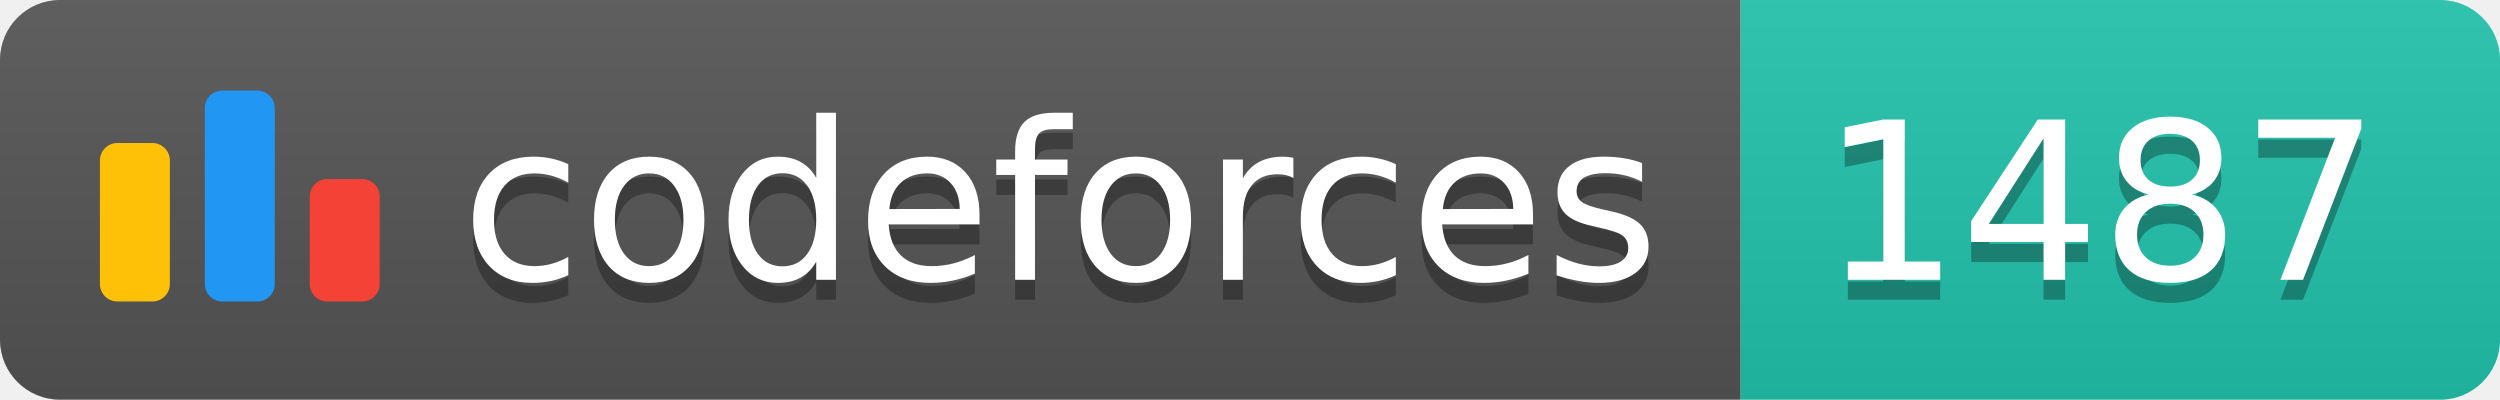
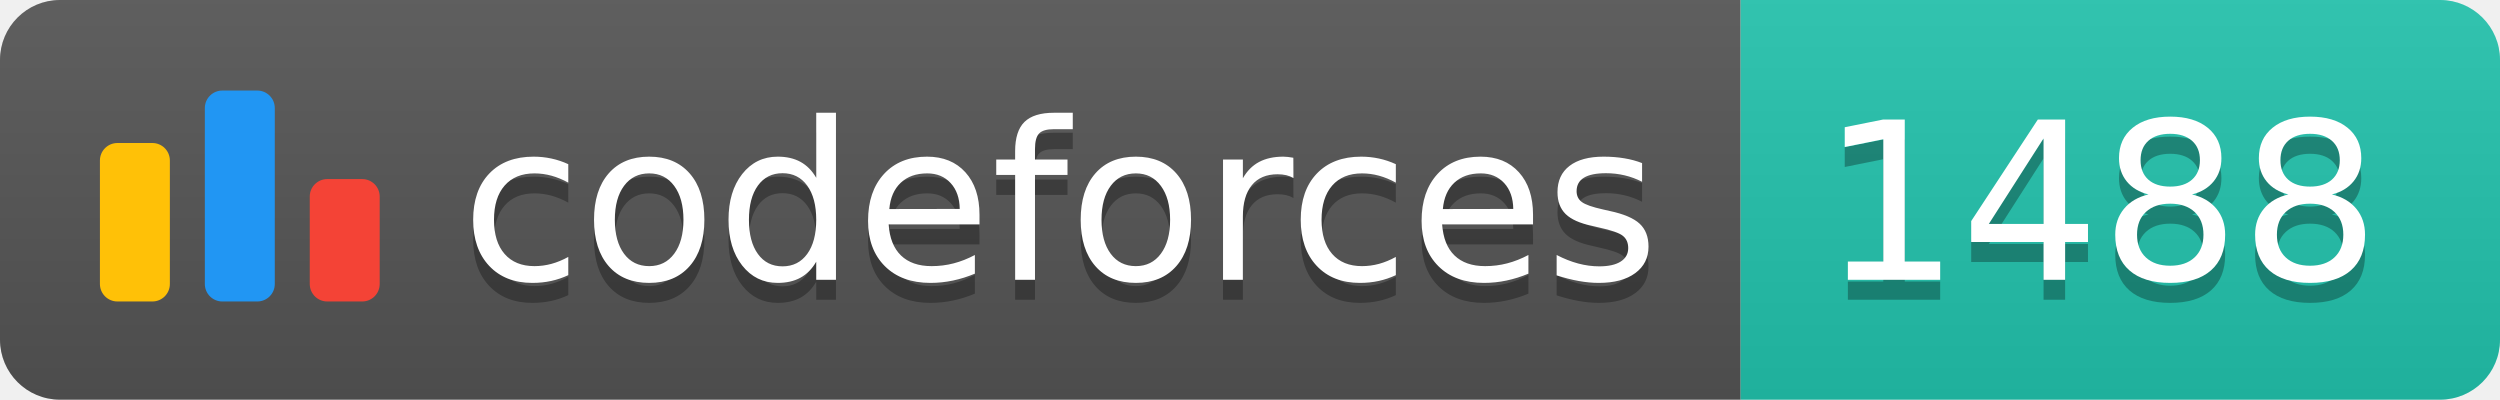
<svg xmlns="http://www.w3.org/2000/svg" width="125.1" height="20">
  <linearGradient id="smooth" x2="0" y2="100%">
    <stop offset="0" stop-color="#bbb" stop-opacity=".1" />
    <stop offset="1" stop-opacity=".1" />
  </linearGradient>
  <clipPath id="round">
    <rect width="125.1" height="20" rx="3" fill="#fff" />
  </clipPath>
  <g clip-path="url(#round)">
    <rect width="87.1" height="20" fill="#555" />
    <rect x="87.1" width="38.0" height="20" fill="#22C4AE" />
    <rect width="125.1" height="20" fill="url(#smooth)" />
  </g>
  <g fill="#fff" text-anchor="middle" font-family="DejaVu Sans,Verdana,Geneva,sans-serif" font-size="110">
    <svg x="5" y="3" class="logo" width="14" height="14" viewBox="0 0 32 25" fill="none">
      <rect y="6" width="8" height="18.125" rx="2" fill="#FFC107" />
      <rect x="24" y="10.125" width="8" height="14" rx="2" fill="#F44336" />
      <rect x="12" width="8" height="24.125" rx="2" fill="#2196F3" />
    </svg>
    <text x="530.5" y="150" fill="#010101" fill-opacity=".3" transform="scale(0.1)" textLength="601.0" lengthAdjust="spacing">codeforces
        </text>
    <text x="530.5" y="140" transform="scale(0.1)" textLength="601.0" lengthAdjust="spacing">codeforces</text>
-     <text x="1051.0" y="150" fill="#010101" fill-opacity=".3" transform="scale(0.1)" textLength="280.0" lengthAdjust="spacing">1487
+     <text x="1051.0" y="150" fill="#010101" fill-opacity=".3" transform="scale(0.1)" textLength="280.0" lengthAdjust="spacing">1488
        </text>
-     <text x="1051.0" y="140" transform="scale(0.1)" textLength="280.0" lengthAdjust="spacing">1487</text>
+     <text x="1051.0" y="140" transform="scale(0.1)" textLength="280.0" lengthAdjust="spacing">1488</text>
  </g>
</svg>
